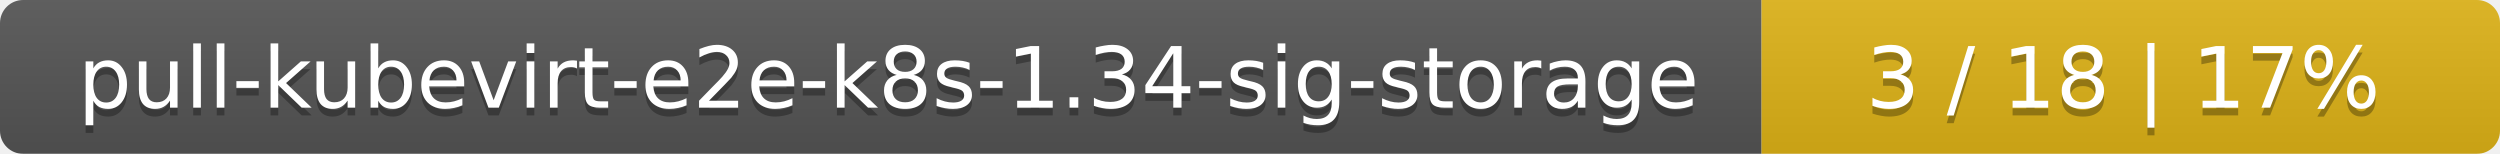
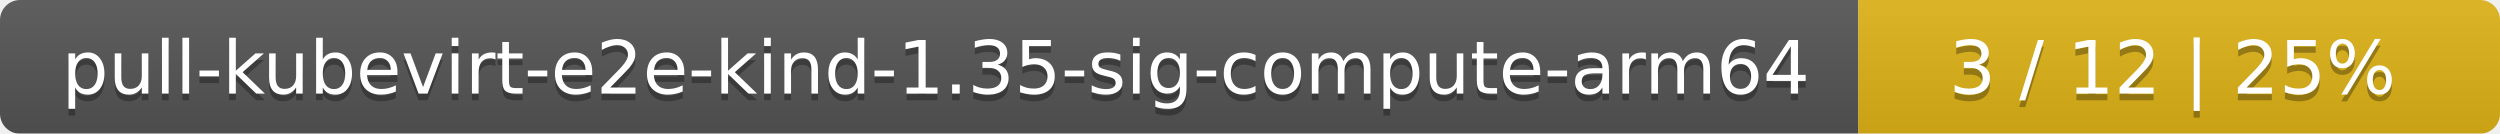
- <svg xmlns="http://www.w3.org/2000/svg" width="325" height="20">
+ <svg xmlns="http://www.w3.org/2000/svg" width="374" height="20">
  <linearGradient id="smooth" x2="0" y2="100%">
    <stop offset="0" stop-color="#bbb" stop-opacity=".1" />
    <stop offset="1" stop-opacity=".1" />
  </linearGradient>
  <mask id="round">
-     <rect width="325" height="20" rx="3" fill="#fff" />
+     <rect width="374" height="20" rx="3" fill="#fff" />
  </mask>
  <g mask="url(#round)">
-     <rect width="229" height="20" fill="#555" />
-     <rect x="229" width="96" height="20" fill="#dfb317" />
-     <rect width="325" height="20" fill="url(#smooth)" />
+     <rect width="278" height="20" fill="#555" />
+     <rect x="278" width="96" height="20" fill="#dfb317" />
+     <rect width="374" height="20" fill="url(#smooth)" />
  </g>
  <g fill="#fff" text-anchor="middle" font-family="DejaVu Sans,Verdana,Geneva,sans-serif" font-size="11">
-     <text x="115.5" y="15" fill="#010101" fill-opacity=".3">pull-kubevirt-e2e-k8s-1.34-sig-storage</text>
-     <text x="115.5" y="14">pull-kubevirt-e2e-k8s-1.34-sig-storage</text>
-     <text x="276" y="15" fill="#010101" fill-opacity=".3">3 / 18    |    17%</text>
-     <text x="276" y="14">3 / 18    |    17%</text>
+     <text x="140" y="15" fill="#010101" fill-opacity=".3">pull-kubevirt-e2e-kind-1.35-sig-compute-arm64</text>
+     <text x="140" y="14">pull-kubevirt-e2e-kind-1.35-sig-compute-arm64</text>
+     <text x="325" y="15" fill="#010101" fill-opacity=".3">3 / 12    |    25%</text>
+     <text x="325" y="14">3 / 12    |    25%</text>
  </g>
</svg>
